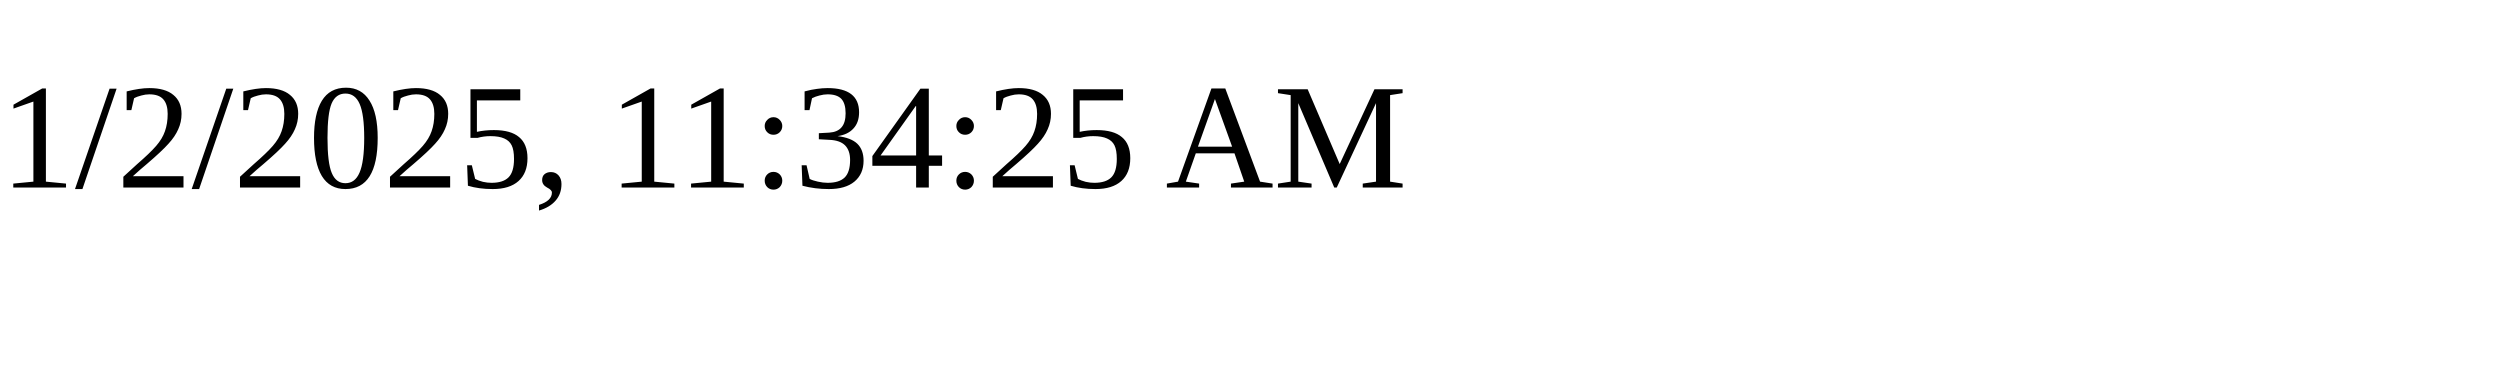
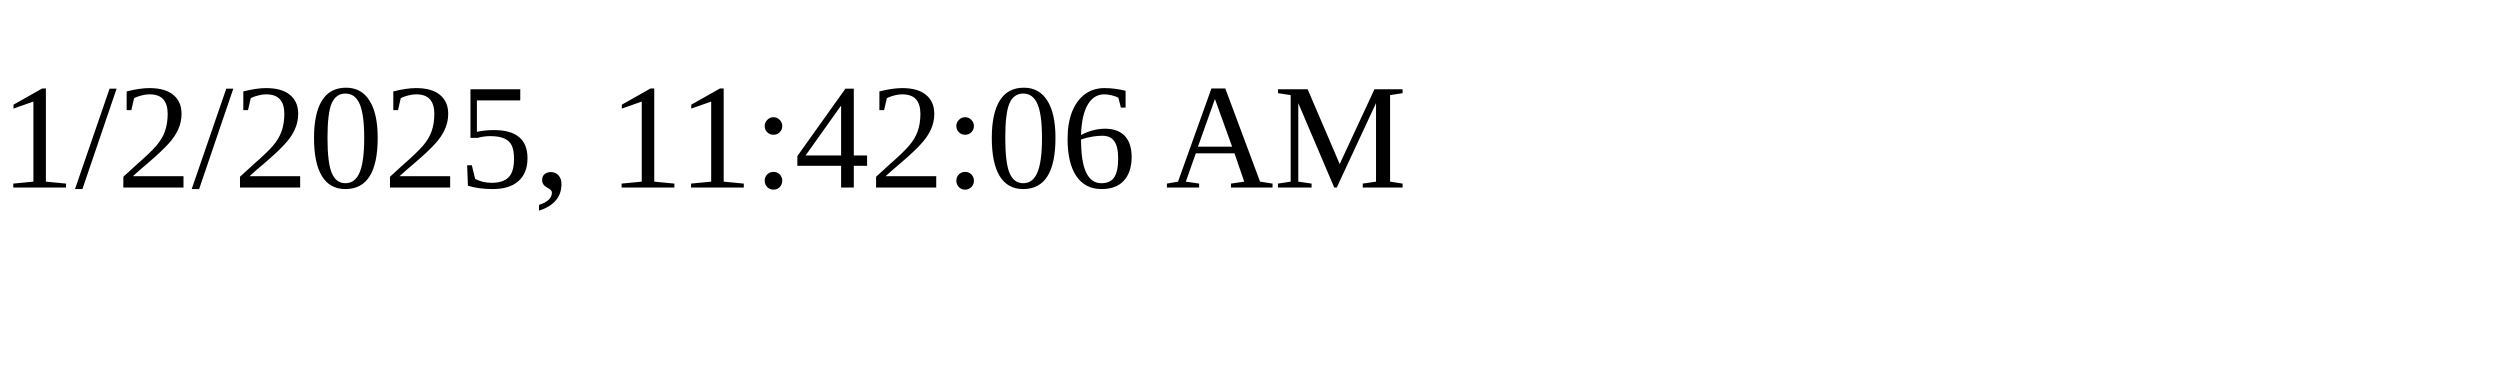
<svg xmlns="http://www.w3.org/2000/svg" height="30" width="200">
-   <text x="0" y="15">1/2/2025, 11:34:25 AM</text>
+   <text x="0" y="15">1/2/2025, 11:42:06 AM</text>
</svg>
